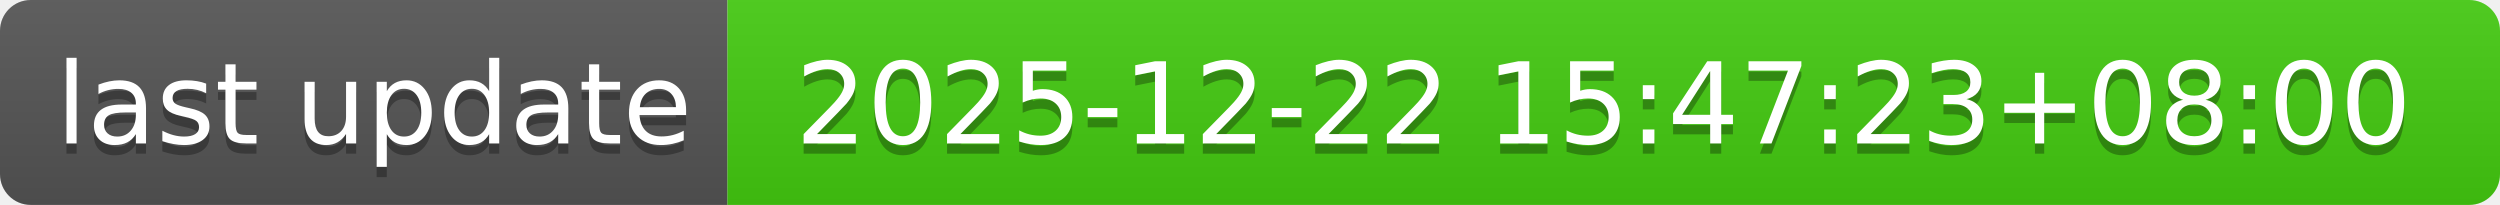
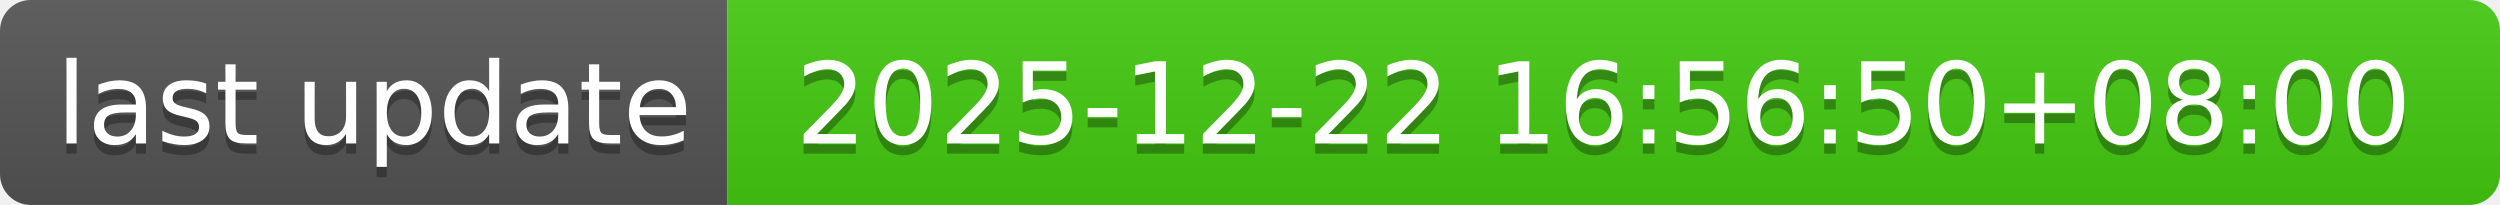
- <svg xmlns="http://www.w3.org/2000/svg" width="244" height="20" role="img" aria-label="last update: 2025-12-22 15:47:23+08:00">
+ <svg xmlns="http://www.w3.org/2000/svg" width="244" height="20" role="img" aria-label="last update: 2025-12-22 16:56:50+08:00">
  <linearGradient id="s" x2="0" y2="100%">
    <stop offset="0" stop-color="#bbb" stop-opacity=".1" />
    <stop offset="1" stop-opacity=".1" />
  </linearGradient>
  <clipPath id="r">
    <rect width="244" height="20" rx="3" fill="#fff" />
  </clipPath>
  <g clip-path="url(#r)">
    <rect width="71" height="20" fill="#555" />
    <rect x="71" width="173" height="20" fill="#4c1" />
    <rect width="244" height="20" fill="url(#s)" />
  </g>
  <g fill="#fff" text-anchor="middle" font-family="Verdana,Geneva,DejaVu Sans,sans-serif" text-rendering="geometricPrecision" font-size="110">
    <text aria-hidden="true" x="365" y="150" fill="#010101" fill-opacity=".3" transform="scale(.1)" textLength="610">last update</text>
    <text x="365" y="140" transform="scale(.1)" fill="#fff" textLength="610">last update</text>
-     <text aria-hidden="true" x="1565" y="150" fill="#010101" fill-opacity=".3" transform="scale(.1)" textLength="1630">2025-12-22 15:47:23+08:00</text>
-     <text x="1565" y="140" transform="scale(.1)" fill="#fff" textLength="1630">2025-12-22 15:47:23+08:00</text>
+     <text aria-hidden="true" x="1565" y="150" fill="#010101" fill-opacity=".3" transform="scale(.1)" textLength="1630">2025-12-22 16:56:50+08:00</text>
+     <text x="1565" y="140" transform="scale(.1)" fill="#fff" textLength="1630">2025-12-22 16:56:50+08:00</text>
  </g>
</svg>
